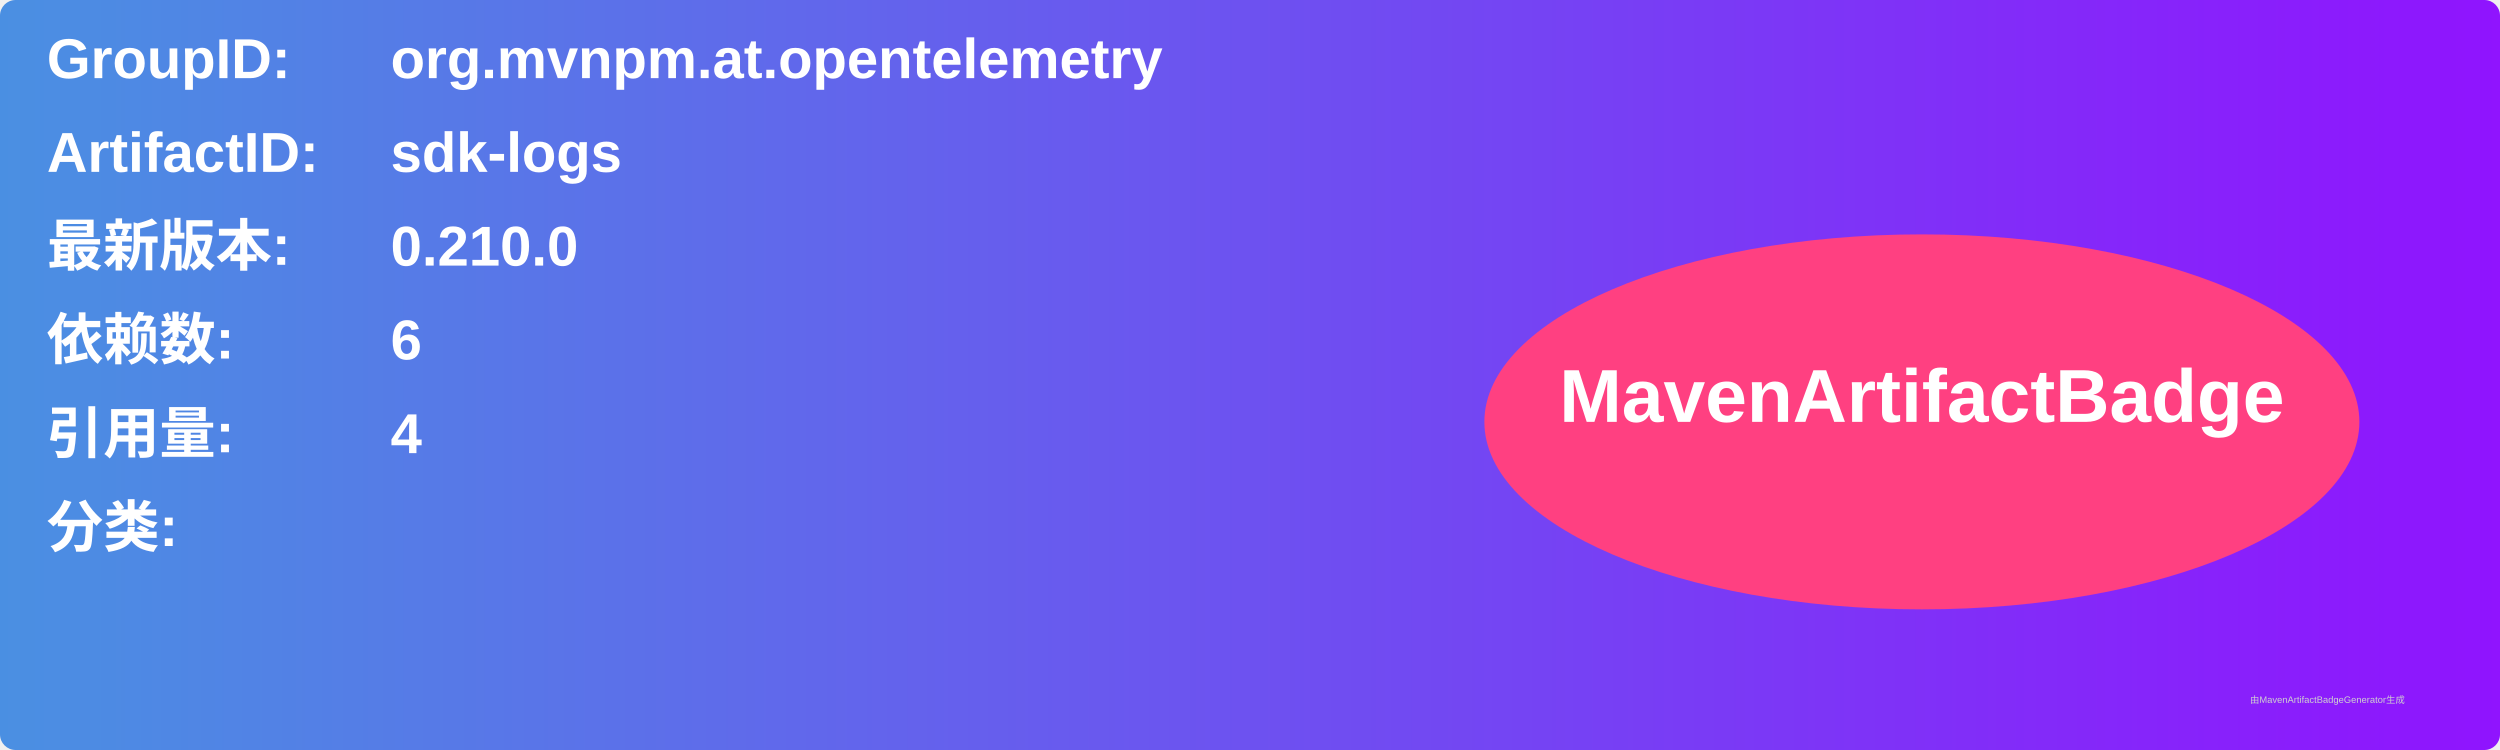
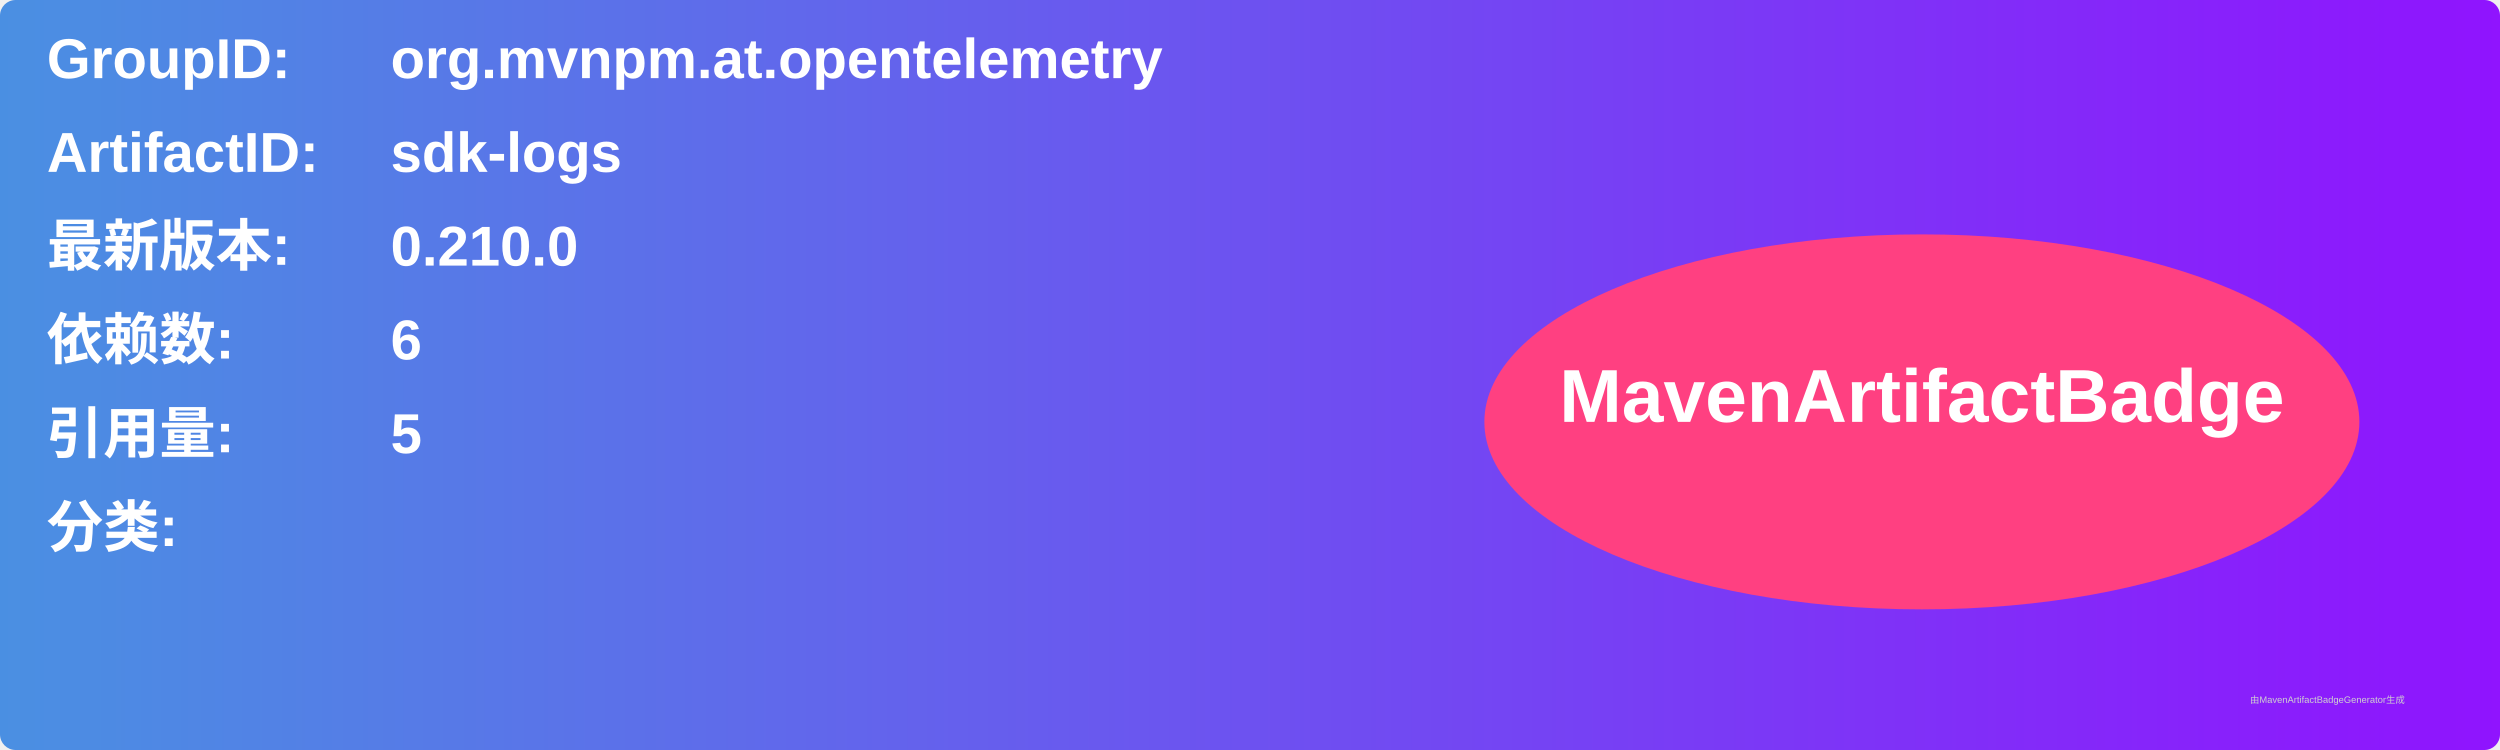
<svg xmlns="http://www.w3.org/2000/svg" width="800" height="240" viewBox="0 0 800 240">
  <linearGradient id="grad" x1="0%" y1="0%" x2="100%" y2="0%">
    <stop offset="0%" stop-color="#4a90e2" />
    <stop offset="100%" stop-color="#9013fe" />
  </linearGradient>
  <rect width="100%" height="100%" rx="5" ry="5" fill="url(#grad)" />
  <g transform="translate(15, 15)">
    <text x="0" y="10" font-family="Arial" font-size="18" fill="white" font-weight="bold" width="260">GroupID:</text>
    <text x="110" y="10" font-family="Arial" font-size="18" fill="white" font-weight="bold" width="460">org.mvnpm.at.opentelemetry</text>
    <text x="0" y="40" font-family="Arial" font-size="18" fill="white" font-weight="bold" width="260">ArtifactID:</text>
    <text x="110" y="40" font-family="Arial" font-size="18" fill="white" font-weight="bold" width="460">sdk-logs</text>
    <text x="0" y="70" font-family="Arial" font-size="18" fill="white" font-weight="bold">最新版本:</text>
    <text x="110" y="70" font-family="Arial" font-size="18" fill="white" font-weight="bold">
      <tspan font-weight="bold">0.210.0</tspan>
    </text>
    <text x="0" y="100" font-family="Arial" font-size="18" fill="white" font-weight="bold">依赖数: </text>
    <text x="110" y="100" font-family="Arial" font-size="18" fill="white">
      <tspan font-weight="bold">6</tspan>
    </text>
    <text x="0" y="130" font-family="Arial" font-size="18" fill="white" font-weight="bold">引用量: </text>
    <text x="110" y="130" font-family="Arial" font-size="18" fill="white">
-       <tspan font-weight="bold">4</tspan>
+       <tspan font-weight="bold">5</tspan>
    </text>
    <text x="0" y="160" font-family="Arial" font-size="18" fill="white" font-weight="bold">分类:</text>
    <text x="10" y="190" font-family="Arial" font-size="10" fill="white">
      <tspan font-weight="bold" />
    </text>
    <ellipse cx="600" cy="120" rx="140" ry="60" fill="#ff4081" />
    <text x="600" y="120" text-anchor="middle" font-family="Arial" font-size="24" fill="white" font-weight="bold">MavenArtifactBadge</text>
  </g>
  <text x="720" y="225" font-family="Arial" font-size="3" fill="#d0d0d0">由MavenArtifactBadgeGenerator生成</text>
</svg>
